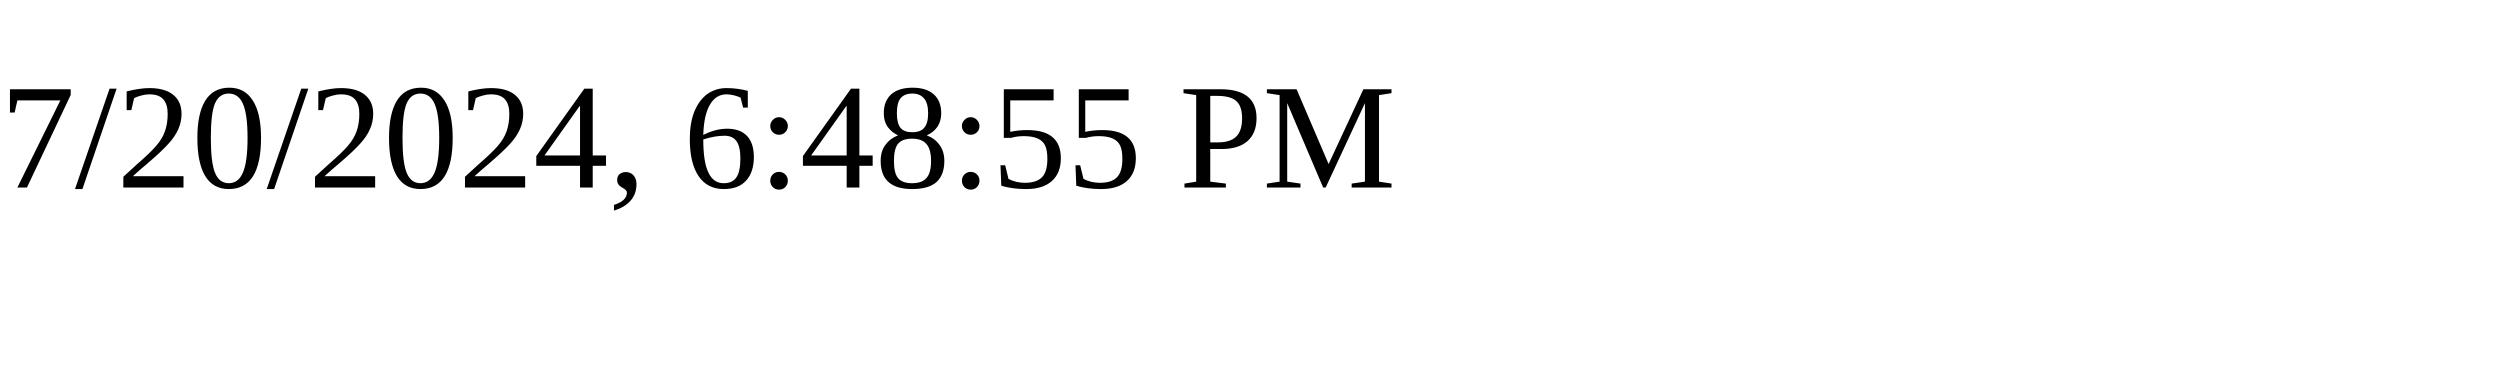
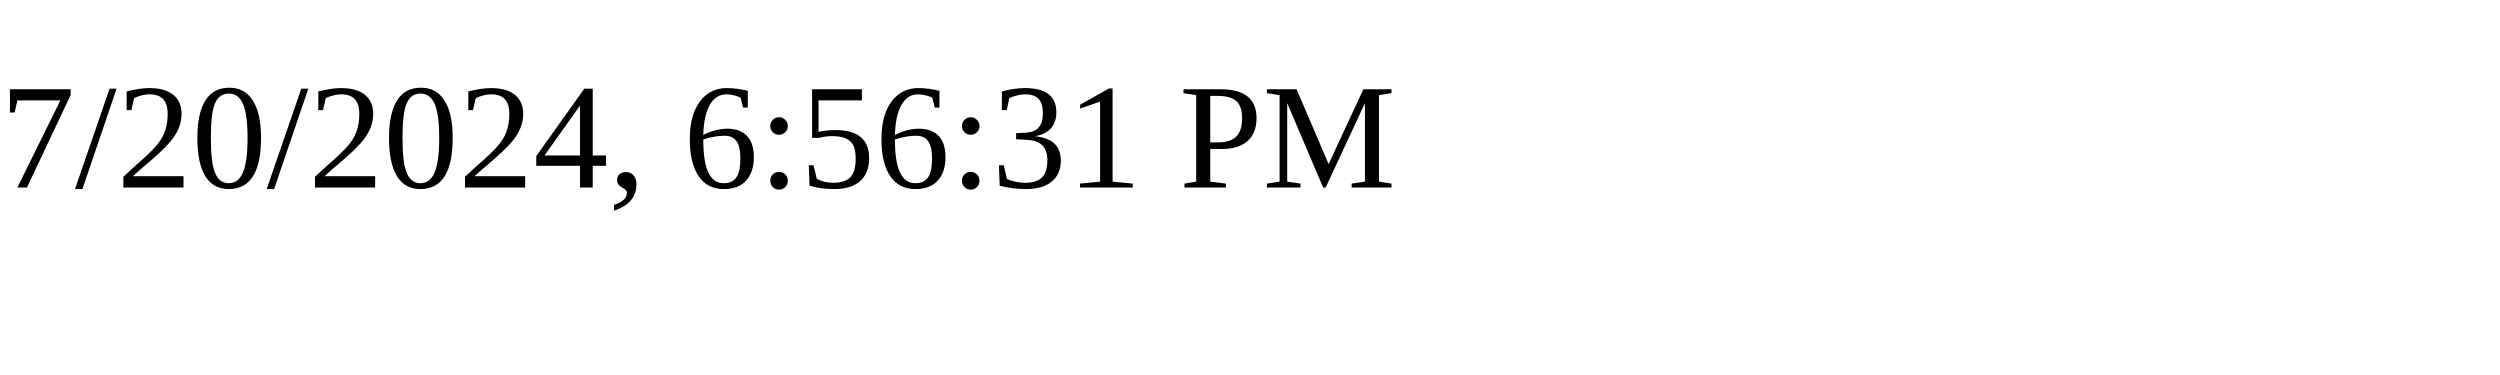
<svg xmlns="http://www.w3.org/2000/svg" height="30" width="200">
-   <text x="0" y="15">7/20/2024, 6:48:55 PM</text>
+   <text x="0" y="15">7/20/2024, 6:56:31 PM</text>
</svg>
